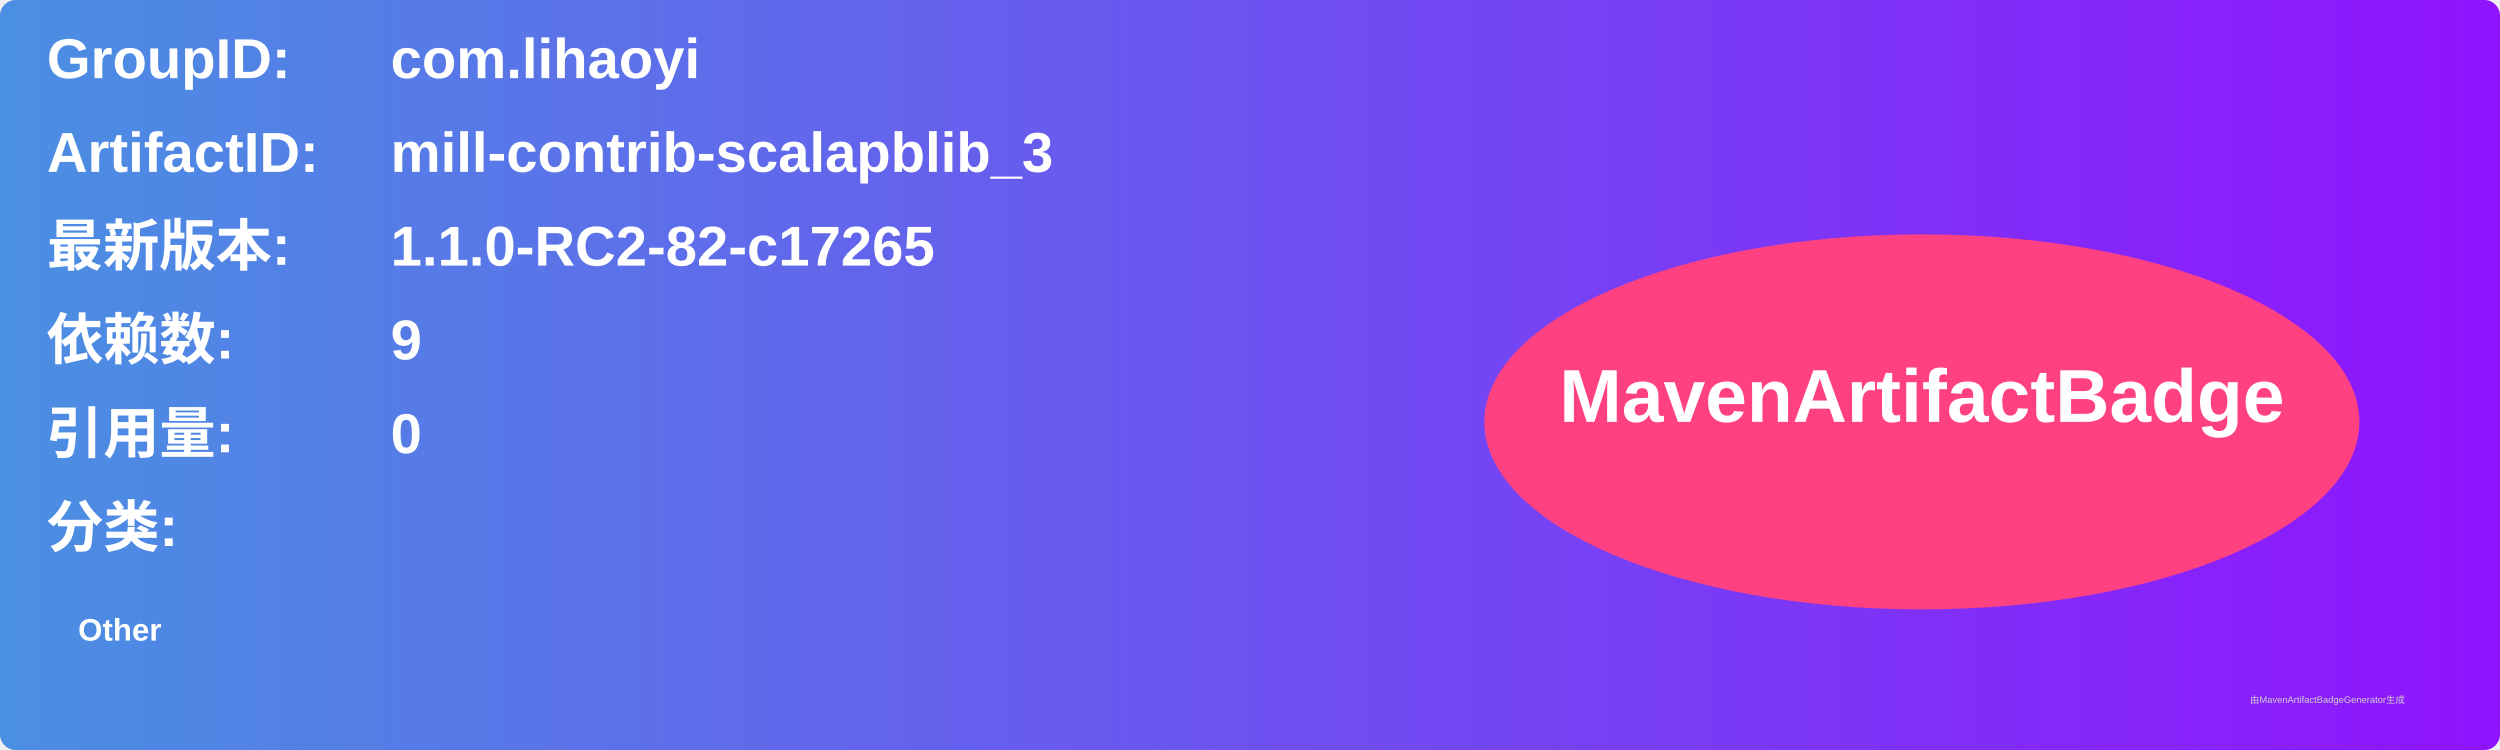
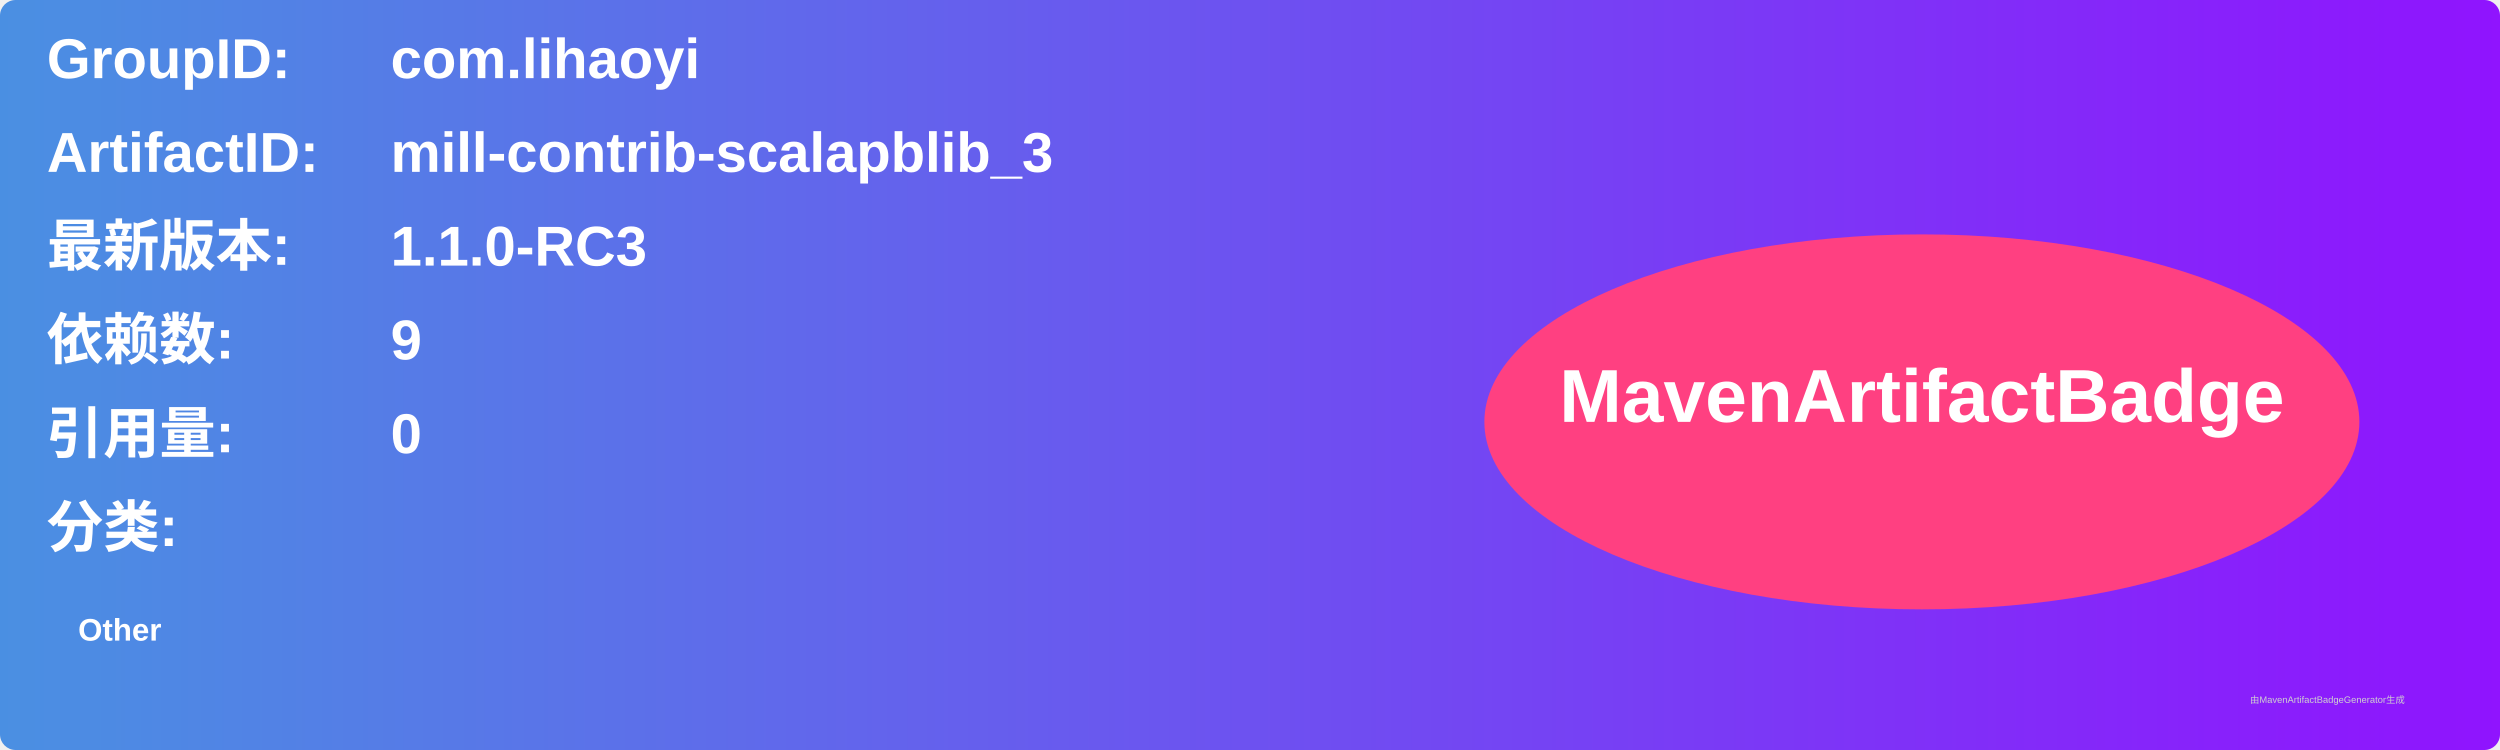
<svg xmlns="http://www.w3.org/2000/svg" width="800" height="240" viewBox="0 0 800 240">
  <linearGradient id="grad" x1="0%" y1="0%" x2="100%" y2="0%">
    <stop offset="0%" stop-color="#4a90e2" />
    <stop offset="100%" stop-color="#9013fe" />
  </linearGradient>
  <rect width="100%" height="100%" rx="5" ry="5" fill="url(#grad)" />
  <g transform="translate(15, 15)">
    <text x="0" y="10" font-family="Arial" font-size="18" fill="white" font-weight="bold" width="260">GroupID:</text>
    <text x="110" y="10" font-family="Arial" font-size="18" fill="white" font-weight="bold" width="460">com.lihaoyi</text>
    <text x="0" y="40" font-family="Arial" font-size="18" fill="white" font-weight="bold" width="260">ArtifactID:</text>
    <text x="110" y="40" font-family="Arial" font-size="18" fill="white" font-weight="bold" width="460">mill-contrib-scalapblib_3</text>
    <text x="0" y="70" font-family="Arial" font-size="18" fill="white" font-weight="bold">最新版本:</text>
    <text x="110" y="70" font-family="Arial" font-size="18" fill="white" font-weight="bold">
-       <tspan font-weight="bold">1.1.0-RC2-82-c17265</tspan>
+       <tspan font-weight="bold">1.1.0-RC3</tspan>
    </text>
    <text x="0" y="100" font-family="Arial" font-size="18" fill="white" font-weight="bold">依赖数: </text>
    <text x="110" y="100" font-family="Arial" font-size="18" fill="white">
      <tspan font-weight="bold">9</tspan>
    </text>
    <text x="0" y="130" font-family="Arial" font-size="18" fill="white" font-weight="bold">引用量: </text>
    <text x="110" y="130" font-family="Arial" font-size="18" fill="white">
      <tspan font-weight="bold">0</tspan>
    </text>
    <text x="0" y="160" font-family="Arial" font-size="18" fill="white" font-weight="bold">分类:</text>
    <text x="10" y="190" font-family="Arial" font-size="10" fill="white">
      <tspan font-weight="bold">Other</tspan>
    </text>
    <ellipse cx="600" cy="120" rx="140" ry="60" fill="#ff4081" />
    <text x="600" y="120" text-anchor="middle" font-family="Arial" font-size="24" fill="white" font-weight="bold">MavenArtifactBadge</text>
  </g>
  <text x="720" y="225" font-family="Arial" font-size="3" fill="#d0d0d0">由MavenArtifactBadgeGenerator生成</text>
</svg>
